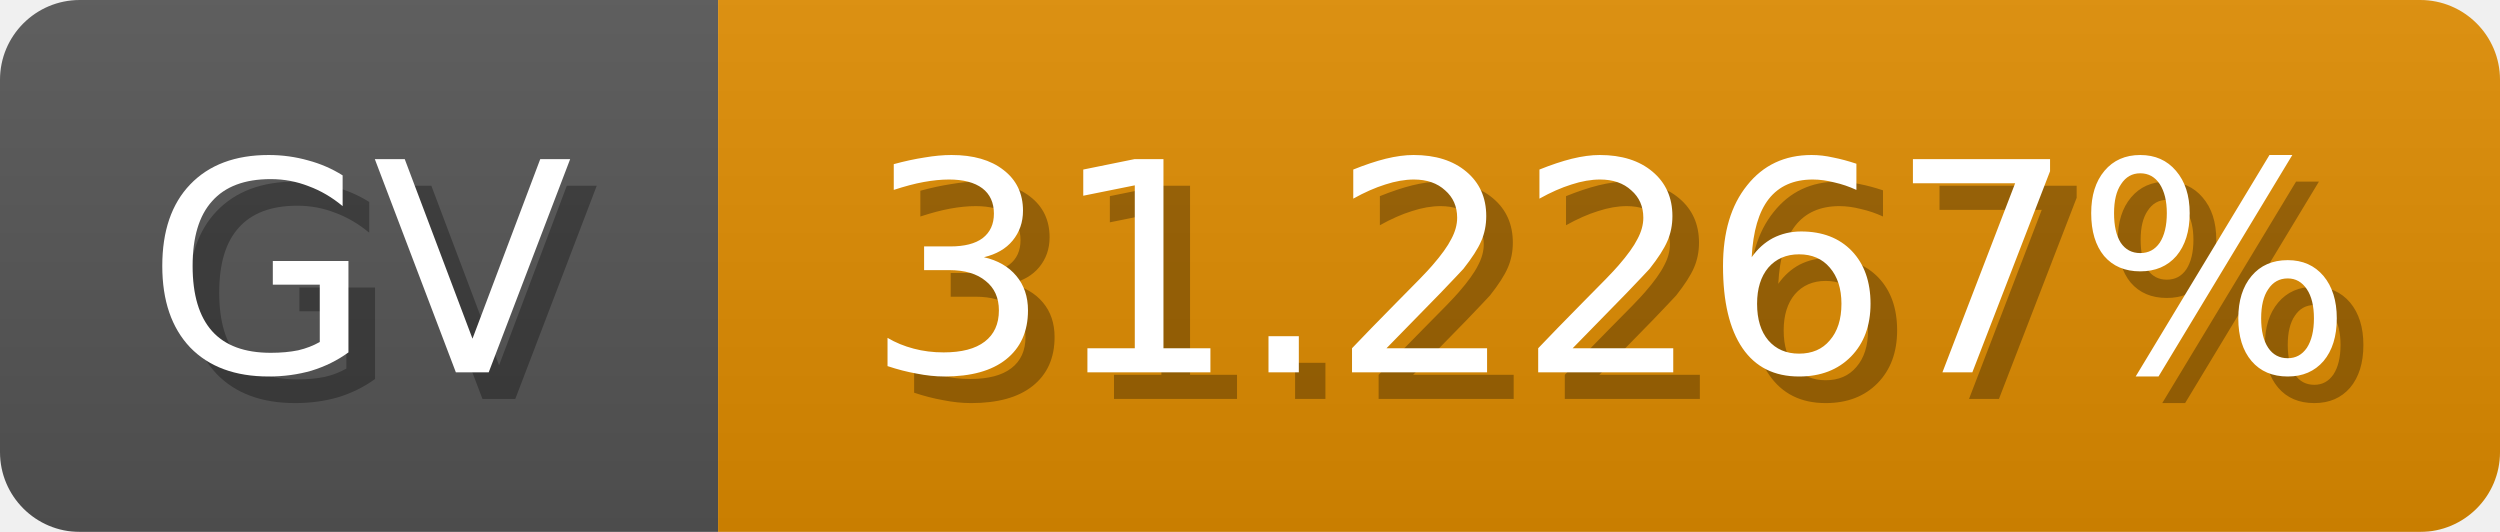
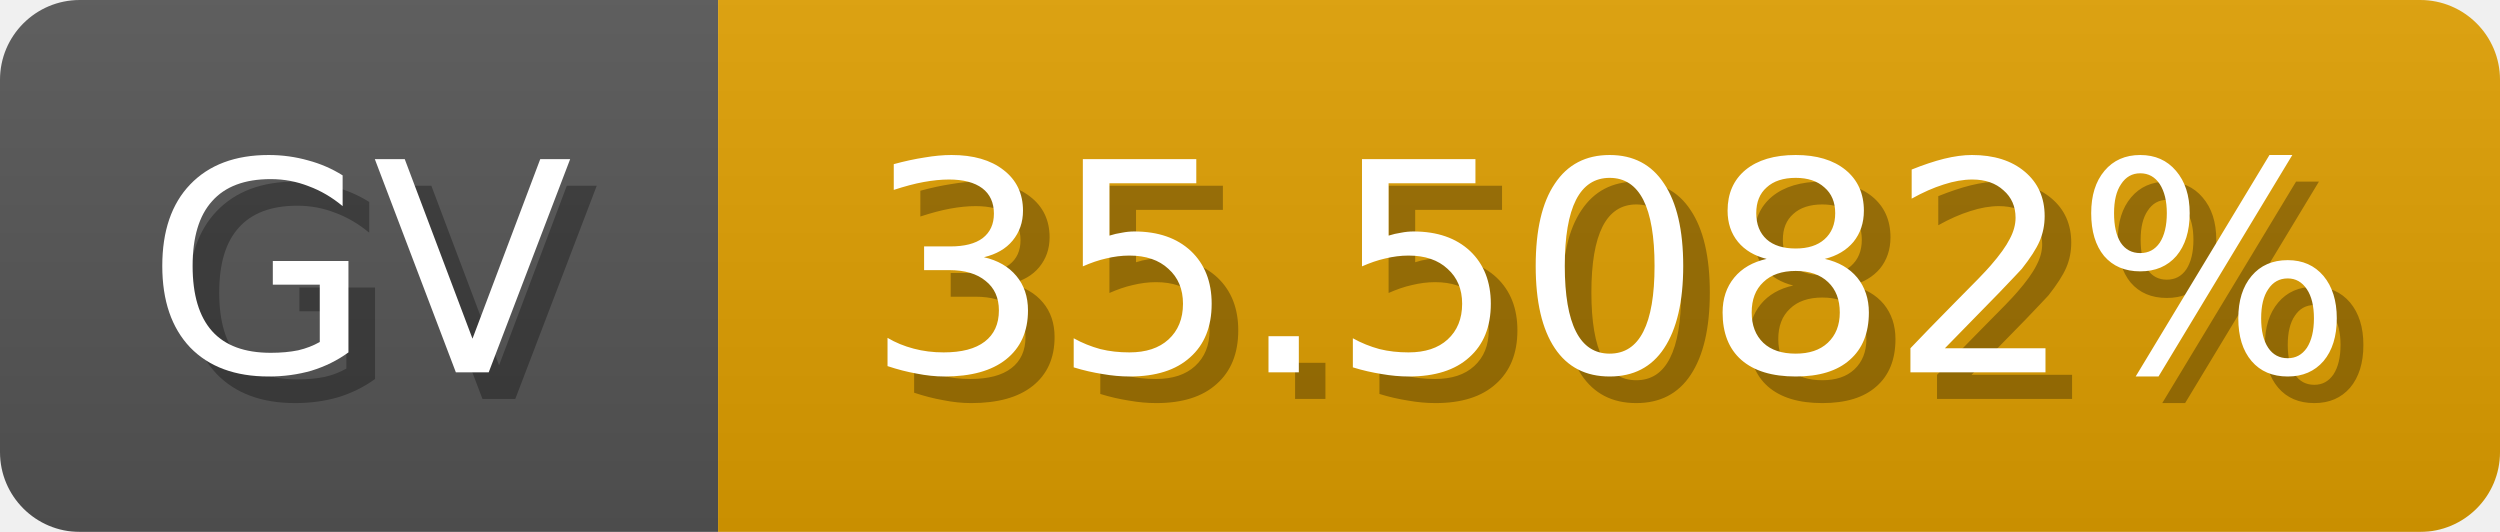
<svg xmlns="http://www.w3.org/2000/svg" width="94" height="20">
  <linearGradient id="b" x2="0" y2="100%">
    <stop offset="0" stop-color="#bbb" stop-opacity=".1" />
    <stop offset="1" stop-opacity=".1" />
  </linearGradient>
  <mask id="anybadge_1">
    <rect width="94" height="20" rx="3" fill="#fff" />
  </mask>
  <g mask="url(#anybadge_1)">
    <path fill="#555" d="M0 0h27v20H0z" />
-     <path fill="#e08c00" d="M27 0h67v20H27z" />
+     <path fill="#e09f00" d="M27 0h67v20H27z" />
    <path fill="url(#b)" d="M0 0h94v20H0z" />
  </g>
  <g fill="#fff" text-anchor="middle" font-family="DejaVu Sans,Verdana,Geneva,sans-serif" font-size="11">
    <text x="14.5" y="15" fill="#010101" fill-opacity=".3">GV</text>
    <text x="13.5" y="14">GV</text>
  </g>
  <g fill="#fff" text-anchor="middle" font-family="DejaVu Sans,Verdana,Geneva,sans-serif" font-size="11">
-     <text x="61.5" y="15" fill="#010101" fill-opacity=".3">31.2267%</text>
-     <text x="60.5" y="14">31.2267%</text>
+     <text x="61.5" y="15" fill="#010101" fill-opacity=".3">35.5082%</text>
+     <text x="60.5" y="14">35.5082%</text>
  </g>
</svg>
